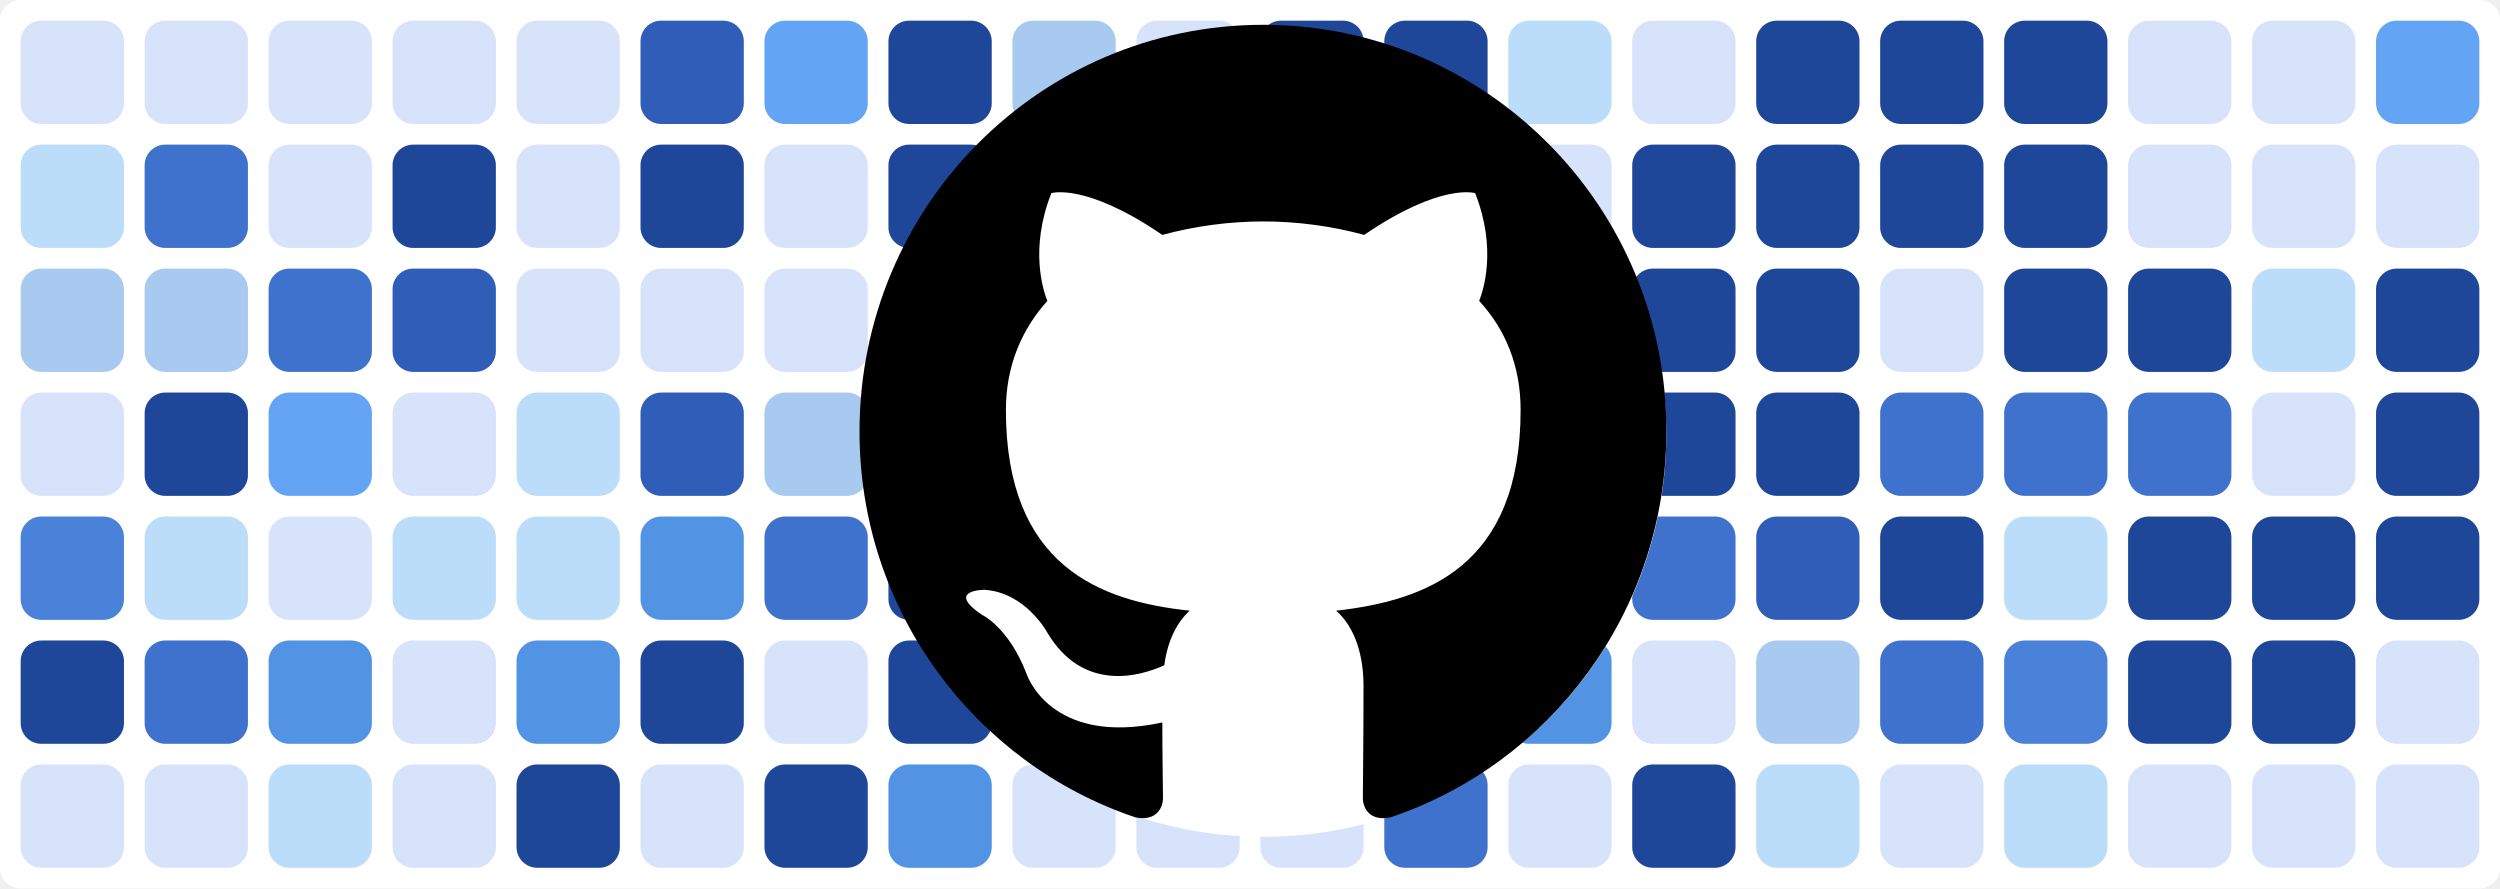
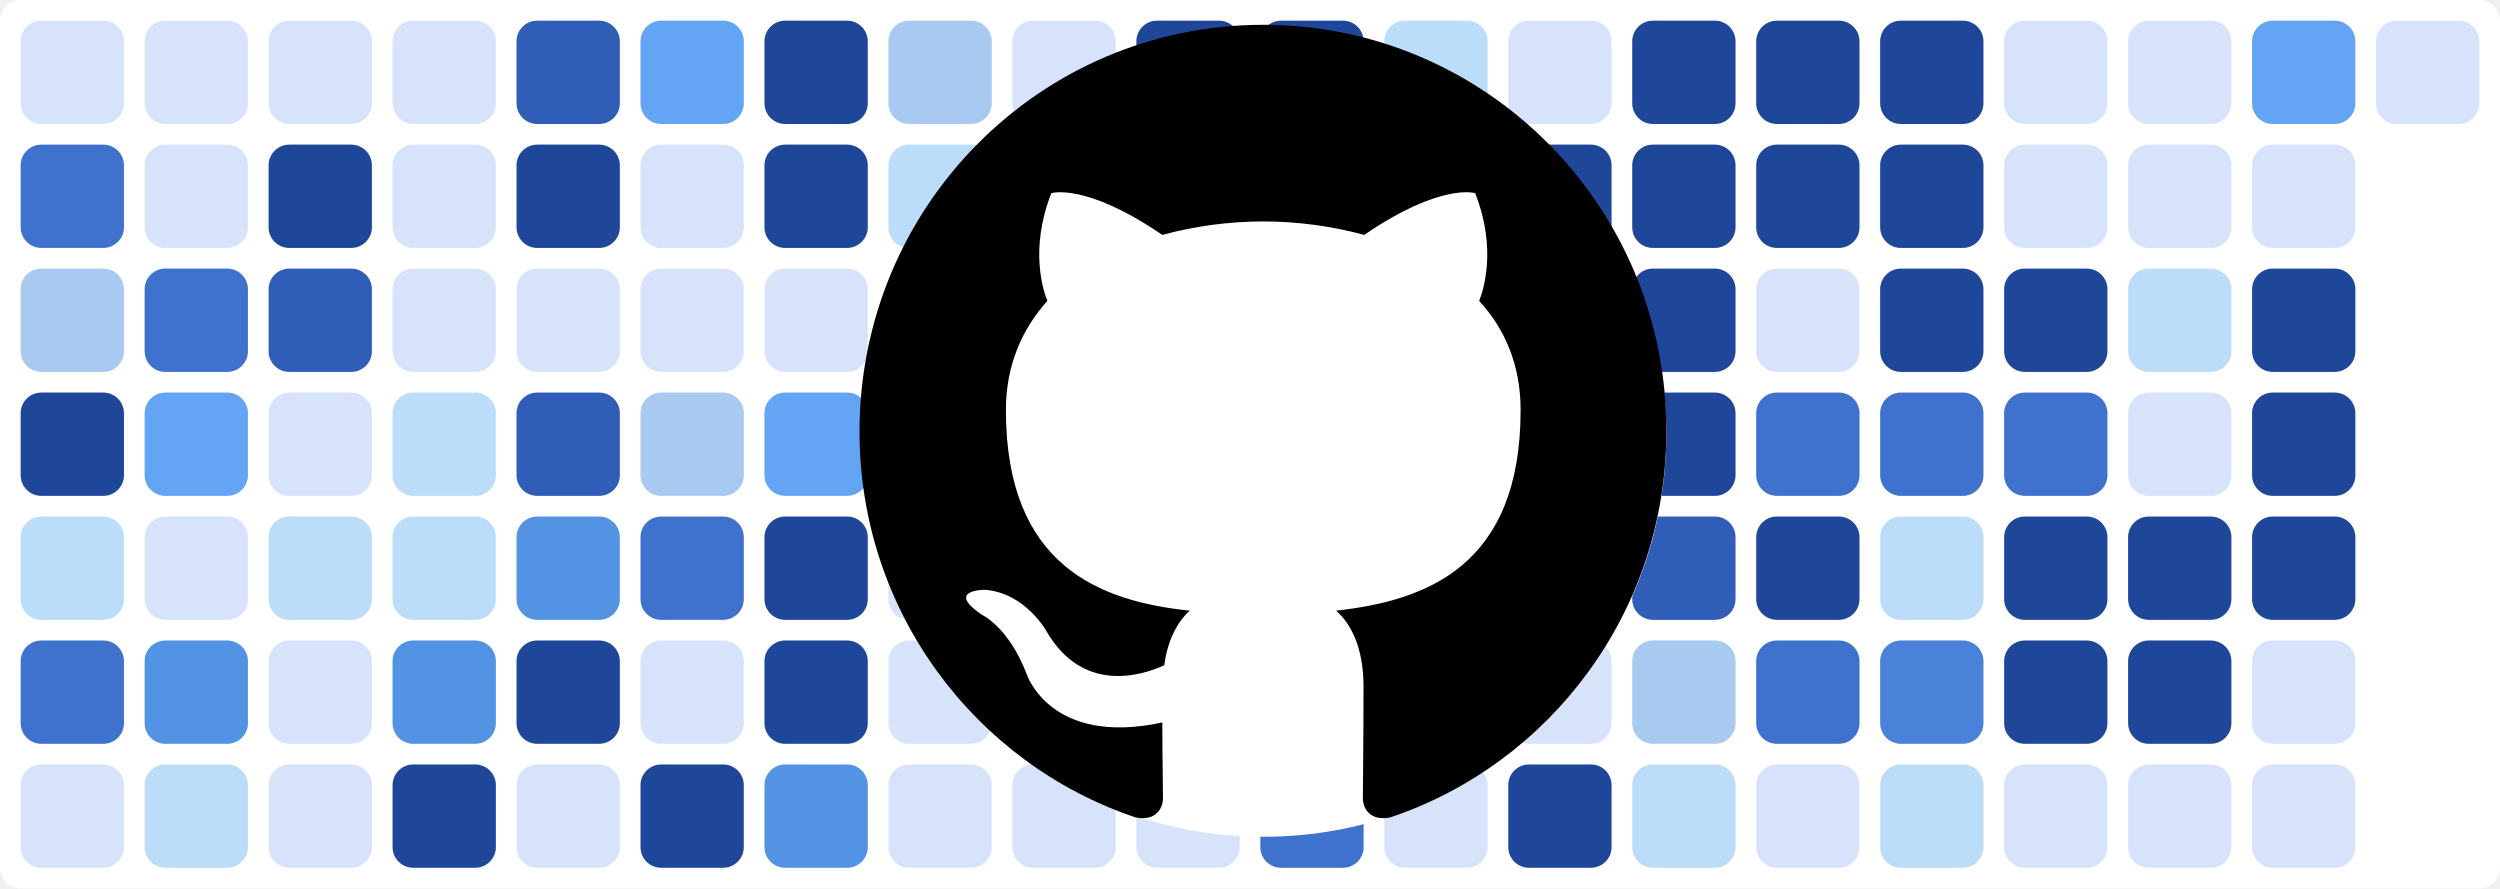
<svg xmlns="http://www.w3.org/2000/svg" baseProfile="tiny" height="100%" version="1.2" viewBox="0,0,242,86" width="100%">
  <defs />
  <rect fill="#ffffff" height="86" rx="2" ry="2" width="242" x="0" y="0" />
  <rect fill="#d7e3fb" height="10" rx="2" ry="2" width="10" x="2" y="2" />
-   <rect fill="#bbddf9" height="10" rx="2" ry="2" width="10" x="2" y="14" />
+   <rect fill="#3f72cc" height="10" rx="2" ry="2" width="10" x="2" y="14" />
  <rect fill="#a8c9f0" height="10" rx="2" ry="2" width="10" x="2" y="26" />
-   <rect fill="#d7e3fb" height="10" rx="2" ry="2" width="10" x="2" y="38" />
-   <rect fill="#4a81d9" height="10" rx="2" ry="2" width="10" x="2" y="50" />
-   <rect fill="#1f4799" height="10" rx="2" ry="2" width="10" x="2" y="62" />
+   <rect fill="#1f4799" height="10" rx="2" ry="2" width="10" x="2" y="38" />
+   <rect fill="#bbddf9" height="10" rx="2" ry="2" width="10" x="2" y="50" />
+   <rect fill="#3f72cc" height="10" rx="2" ry="2" width="10" x="2" y="62" />
  <rect fill="#d7e3fb" height="10" rx="2" ry="2" width="10" x="2" y="74" />
  <rect fill="#d7e3fb" height="10" rx="2" ry="2" width="10" x="14" y="2" />
-   <rect fill="#3f72cc" height="10" rx="2" ry="2" width="10" x="14" y="14" />
-   <rect fill="#a8c9f0" height="10" rx="2" ry="2" width="10" x="14" y="26" />
-   <rect fill="#1f4799" height="10" rx="2" ry="2" width="10" x="14" y="38" />
-   <rect fill="#bbddf9" height="10" rx="2" ry="2" width="10" x="14" y="50" />
-   <rect fill="#3f72cc" height="10" rx="2" ry="2" width="10" x="14" y="62" />
-   <rect fill="#d7e3fb" height="10" rx="2" ry="2" width="10" x="14" y="74" />
+   <rect fill="#d7e3fb" height="10" rx="2" ry="2" width="10" x="14" y="14" />
+   <rect fill="#3f72cc" height="10" rx="2" ry="2" width="10" x="14" y="26" />
+   <rect fill="#63a4f4" height="10" rx="2" ry="2" width="10" x="14" y="38" />
+   <rect fill="#d7e3fb" height="10" rx="2" ry="2" width="10" x="14" y="50" />
+   <rect fill="#5393e3" height="10" rx="2" ry="2" width="10" x="14" y="62" />
+   <rect fill="#bbddf9" height="10" rx="2" ry="2" width="10" x="14" y="74" />
  <rect fill="#d7e3fb" height="10" rx="2" ry="2" width="10" x="26" y="2" />
-   <rect fill="#d7e3fb" height="10" rx="2" ry="2" width="10" x="26" y="14" />
-   <rect fill="#3f72cc" height="10" rx="2" ry="2" width="10" x="26" y="26" />
-   <rect fill="#63a4f4" height="10" rx="2" ry="2" width="10" x="26" y="38" />
-   <rect fill="#d7e3fb" height="10" rx="2" ry="2" width="10" x="26" y="50" />
-   <rect fill="#5393e3" height="10" rx="2" ry="2" width="10" x="26" y="62" />
-   <rect fill="#bbddf9" height="10" rx="2" ry="2" width="10" x="26" y="74" />
+   <rect fill="#1f4799" height="10" rx="2" ry="2" width="10" x="26" y="14" />
+   <rect fill="#2f5db8" height="10" rx="2" ry="2" width="10" x="26" y="26" />
+   <rect fill="#d7e3fb" height="10" rx="2" ry="2" width="10" x="26" y="38" />
+   <rect fill="#bbddf9" height="10" rx="2" ry="2" width="10" x="26" y="50" />
+   <rect fill="#d7e3fb" height="10" rx="2" ry="2" width="10" x="26" y="62" />
+   <rect fill="#d7e3fb" height="10" rx="2" ry="2" width="10" x="26" y="74" />
  <rect fill="#d7e3fb" height="10" rx="2" ry="2" width="10" x="38" y="2" />
-   <rect fill="#1f4799" height="10" rx="2" ry="2" width="10" x="38" y="14" />
-   <rect fill="#2f5db8" height="10" rx="2" ry="2" width="10" x="38" y="26" />
-   <rect fill="#d7e3fb" height="10" rx="2" ry="2" width="10" x="38" y="38" />
+   <rect fill="#d7e3fb" height="10" rx="2" ry="2" width="10" x="38" y="14" />
+   <rect fill="#d7e3fb" height="10" rx="2" ry="2" width="10" x="38" y="26" />
+   <rect fill="#bbddf9" height="10" rx="2" ry="2" width="10" x="38" y="38" />
  <rect fill="#bbddf9" height="10" rx="2" ry="2" width="10" x="38" y="50" />
-   <rect fill="#d7e3fb" height="10" rx="2" ry="2" width="10" x="38" y="62" />
-   <rect fill="#d7e3fb" height="10" rx="2" ry="2" width="10" x="38" y="74" />
-   <rect fill="#d7e3fb" height="10" rx="2" ry="2" width="10" x="50" y="2" />
-   <rect fill="#d7e3fb" height="10" rx="2" ry="2" width="10" x="50" y="14" />
+   <rect fill="#5393e3" height="10" rx="2" ry="2" width="10" x="38" y="62" />
+   <rect fill="#1f4799" height="10" rx="2" ry="2" width="10" x="38" y="74" />
+   <rect fill="#2f5db8" height="10" rx="2" ry="2" width="10" x="50" y="2" />
+   <rect fill="#1f4799" height="10" rx="2" ry="2" width="10" x="50" y="14" />
  <rect fill="#d7e3fb" height="10" rx="2" ry="2" width="10" x="50" y="26" />
-   <rect fill="#bbddf9" height="10" rx="2" ry="2" width="10" x="50" y="38" />
-   <rect fill="#bbddf9" height="10" rx="2" ry="2" width="10" x="50" y="50" />
-   <rect fill="#5393e3" height="10" rx="2" ry="2" width="10" x="50" y="62" />
-   <rect fill="#1f4799" height="10" rx="2" ry="2" width="10" x="50" y="74" />
-   <rect fill="#2f5db8" height="10" rx="2" ry="2" width="10" x="62" y="2" />
-   <rect fill="#1f4799" height="10" rx="2" ry="2" width="10" x="62" y="14" />
+   <rect fill="#2f5db8" height="10" rx="2" ry="2" width="10" x="50" y="38" />
+   <rect fill="#5393e3" height="10" rx="2" ry="2" width="10" x="50" y="50" />
+   <rect fill="#1f4799" height="10" rx="2" ry="2" width="10" x="50" y="62" />
+   <rect fill="#d7e3fb" height="10" rx="2" ry="2" width="10" x="50" y="74" />
+   <rect fill="#63a4f4" height="10" rx="2" ry="2" width="10" x="62" y="2" />
+   <rect fill="#d7e3fb" height="10" rx="2" ry="2" width="10" x="62" y="14" />
  <rect fill="#d7e3fb" height="10" rx="2" ry="2" width="10" x="62" y="26" />
-   <rect fill="#2f5db8" height="10" rx="2" ry="2" width="10" x="62" y="38" />
-   <rect fill="#5393e3" height="10" rx="2" ry="2" width="10" x="62" y="50" />
-   <rect fill="#1f4799" height="10" rx="2" ry="2" width="10" x="62" y="62" />
-   <rect fill="#d7e3fb" height="10" rx="2" ry="2" width="10" x="62" y="74" />
-   <rect fill="#63a4f4" height="10" rx="2" ry="2" width="10" x="74" y="2" />
-   <rect fill="#d7e3fb" height="10" rx="2" ry="2" width="10" x="74" y="14" />
+   <rect fill="#a8c9f0" height="10" rx="2" ry="2" width="10" x="62" y="38" />
+   <rect fill="#3f72cc" height="10" rx="2" ry="2" width="10" x="62" y="50" />
+   <rect fill="#d7e3fb" height="10" rx="2" ry="2" width="10" x="62" y="62" />
+   <rect fill="#1f4799" height="10" rx="2" ry="2" width="10" x="62" y="74" />
+   <rect fill="#1f4799" height="10" rx="2" ry="2" width="10" x="74" y="2" />
+   <rect fill="#1f4799" height="10" rx="2" ry="2" width="10" x="74" y="14" />
  <rect fill="#d7e3fb" height="10" rx="2" ry="2" width="10" x="74" y="26" />
-   <rect fill="#a8c9f0" height="10" rx="2" ry="2" width="10" x="74" y="38" />
-   <rect fill="#3f72cc" height="10" rx="2" ry="2" width="10" x="74" y="50" />
-   <rect fill="#d7e3fb" height="10" rx="2" ry="2" width="10" x="74" y="62" />
-   <rect fill="#1f4799" height="10" rx="2" ry="2" width="10" x="74" y="74" />
-   <rect fill="#1f4799" height="10" rx="2" ry="2" width="10" x="86" y="2" />
-   <rect fill="#1f4799" height="10" rx="2" ry="2" width="10" x="86" y="14" />
-   <rect fill="#d7e3fb" height="10" rx="2" ry="2" width="10" x="86" y="26" />
-   <rect fill="#63a4f4" height="10" rx="2" ry="2" width="10" x="86" y="38" />
-   <rect fill="#1f4799" height="10" rx="2" ry="2" width="10" x="86" y="50" />
-   <rect fill="#1f4799" height="10" rx="2" ry="2" width="10" x="86" y="62" />
-   <rect fill="#5393e3" height="10" rx="2" ry="2" width="10" x="86" y="74" />
-   <rect fill="#a8c9f0" height="10" rx="2" ry="2" width="10" x="98" y="2" />
+   <rect fill="#63a4f4" height="10" rx="2" ry="2" width="10" x="74" y="38" />
+   <rect fill="#1f4799" height="10" rx="2" ry="2" width="10" x="74" y="50" />
+   <rect fill="#1f4799" height="10" rx="2" ry="2" width="10" x="74" y="62" />
+   <rect fill="#5393e3" height="10" rx="2" ry="2" width="10" x="74" y="74" />
+   <rect fill="#a8c9f0" height="10" rx="2" ry="2" width="10" x="86" y="2" />
+   <rect fill="#bbddf9" height="10" rx="2" ry="2" width="10" x="86" y="14" />
+   <rect fill="#3f72cc" height="10" rx="2" ry="2" width="10" x="86" y="26" />
+   <rect fill="#bbddf9" height="10" rx="2" ry="2" width="10" x="86" y="38" />
+   <rect fill="#d7e3fb" height="10" rx="2" ry="2" width="10" x="86" y="50" />
+   <rect fill="#d7e3fb" height="10" rx="2" ry="2" width="10" x="86" y="62" />
+   <rect fill="#d7e3fb" height="10" rx="2" ry="2" width="10" x="86" y="74" />
+   <rect fill="#d7e3fb" height="10" rx="2" ry="2" width="10" x="98" y="2" />
  <rect fill="#bbddf9" height="10" rx="2" ry="2" width="10" x="98" y="14" />
-   <rect fill="#3f72cc" height="10" rx="2" ry="2" width="10" x="98" y="26" />
-   <rect fill="#bbddf9" height="10" rx="2" ry="2" width="10" x="98" y="38" />
-   <rect fill="#d7e3fb" height="10" rx="2" ry="2" width="10" x="98" y="50" />
-   <rect fill="#d7e3fb" height="10" rx="2" ry="2" width="10" x="98" y="62" />
+   <rect fill="#1f4799" height="10" rx="2" ry="2" width="10" x="98" y="26" />
+   <rect fill="#1f4799" height="10" rx="2" ry="2" width="10" x="98" y="38" />
+   <rect fill="#1f4799" height="10" rx="2" ry="2" width="10" x="98" y="50" />
+   <rect fill="#a8c9f0" height="10" rx="2" ry="2" width="10" x="98" y="62" />
  <rect fill="#d7e3fb" height="10" rx="2" ry="2" width="10" x="98" y="74" />
-   <rect fill="#d7e3fb" height="10" rx="2" ry="2" width="10" x="110" y="2" />
-   <rect fill="#bbddf9" height="10" rx="2" ry="2" width="10" x="110" y="14" />
-   <rect fill="#1f4799" height="10" rx="2" ry="2" width="10" x="110" y="26" />
-   <rect fill="#1f4799" height="10" rx="2" ry="2" width="10" x="110" y="38" />
-   <rect fill="#1f4799" height="10" rx="2" ry="2" width="10" x="110" y="50" />
-   <rect fill="#a8c9f0" height="10" rx="2" ry="2" width="10" x="110" y="62" />
+   <rect fill="#1f4799" height="10" rx="2" ry="2" width="10" x="110" y="2" />
+   <rect fill="#1f4799" height="10" rx="2" ry="2" width="10" x="110" y="14" />
+   <rect fill="#63a4f4" height="10" rx="2" ry="2" width="10" x="110" y="26" />
+   <rect fill="#bbddf9" height="10" rx="2" ry="2" width="10" x="110" y="38" />
+   <rect fill="#d7e3fb" height="10" rx="2" ry="2" width="10" x="110" y="50" />
+   <rect fill="#63a4f4" height="10" rx="2" ry="2" width="10" x="110" y="62" />
  <rect fill="#d7e3fb" height="10" rx="2" ry="2" width="10" x="110" y="74" />
  <rect fill="#1f4799" height="10" rx="2" ry="2" width="10" x="122" y="2" />
  <rect fill="#1f4799" height="10" rx="2" ry="2" width="10" x="122" y="14" />
-   <rect fill="#63a4f4" height="10" rx="2" ry="2" width="10" x="122" y="26" />
-   <rect fill="#bbddf9" height="10" rx="2" ry="2" width="10" x="122" y="38" />
-   <rect fill="#d7e3fb" height="10" rx="2" ry="2" width="10" x="122" y="50" />
-   <rect fill="#63a4f4" height="10" rx="2" ry="2" width="10" x="122" y="62" />
-   <rect fill="#d7e3fb" height="10" rx="2" ry="2" width="10" x="122" y="74" />
-   <rect fill="#1f4799" height="10" rx="2" ry="2" width="10" x="134" y="2" />
-   <rect fill="#1f4799" height="10" rx="2" ry="2" width="10" x="134" y="14" />
-   <rect fill="#1f4799" height="10" rx="2" ry="2" width="10" x="134" y="26" />
-   <rect fill="#1f4799" height="10" rx="2" ry="2" width="10" x="134" y="38" />
-   <rect fill="#3f72cc" height="10" rx="2" ry="2" width="10" x="134" y="50" />
-   <rect fill="#1f4799" height="10" rx="2" ry="2" width="10" x="134" y="62" />
-   <rect fill="#3f72cc" height="10" rx="2" ry="2" width="10" x="134" y="74" />
-   <rect fill="#bbddf9" height="10" rx="2" ry="2" width="10" x="146" y="2" />
-   <rect fill="#d7e3fb" height="10" rx="2" ry="2" width="10" x="146" y="14" />
-   <rect fill="#4a81d9" height="10" rx="2" ry="2" width="10" x="146" y="26" />
-   <rect fill="#d7e3fb" height="10" rx="2" ry="2" width="10" x="146" y="38" />
-   <rect fill="#bbddf9" height="10" rx="2" ry="2" width="10" x="146" y="50" />
-   <rect fill="#5393e3" height="10" rx="2" ry="2" width="10" x="146" y="62" />
-   <rect fill="#d7e3fb" height="10" rx="2" ry="2" width="10" x="146" y="74" />
-   <rect fill="#d7e3fb" height="10" rx="2" ry="2" width="10" x="158" y="2" />
+   <rect fill="#1f4799" height="10" rx="2" ry="2" width="10" x="122" y="26" />
+   <rect fill="#1f4799" height="10" rx="2" ry="2" width="10" x="122" y="38" />
+   <rect fill="#3f72cc" height="10" rx="2" ry="2" width="10" x="122" y="50" />
+   <rect fill="#1f4799" height="10" rx="2" ry="2" width="10" x="122" y="62" />
+   <rect fill="#3f72cc" height="10" rx="2" ry="2" width="10" x="122" y="74" />
+   <rect fill="#bbddf9" height="10" rx="2" ry="2" width="10" x="134" y="2" />
+   <rect fill="#d7e3fb" height="10" rx="2" ry="2" width="10" x="134" y="14" />
+   <rect fill="#4a81d9" height="10" rx="2" ry="2" width="10" x="134" y="26" />
+   <rect fill="#d7e3fb" height="10" rx="2" ry="2" width="10" x="134" y="38" />
+   <rect fill="#bbddf9" height="10" rx="2" ry="2" width="10" x="134" y="50" />
+   <rect fill="#5393e3" height="10" rx="2" ry="2" width="10" x="134" y="62" />
+   <rect fill="#d7e3fb" height="10" rx="2" ry="2" width="10" x="134" y="74" />
+   <rect fill="#d7e3fb" height="10" rx="2" ry="2" width="10" x="146" y="2" />
+   <rect fill="#1f4799" height="10" rx="2" ry="2" width="10" x="146" y="14" />
+   <rect fill="#1f4799" height="10" rx="2" ry="2" width="10" x="146" y="26" />
+   <rect fill="#1f4799" height="10" rx="2" ry="2" width="10" x="146" y="38" />
+   <rect fill="#3f72cc" height="10" rx="2" ry="2" width="10" x="146" y="50" />
+   <rect fill="#d7e3fb" height="10" rx="2" ry="2" width="10" x="146" y="62" />
+   <rect fill="#1f4799" height="10" rx="2" ry="2" width="10" x="146" y="74" />
+   <rect fill="#1f4799" height="10" rx="2" ry="2" width="10" x="158" y="2" />
  <rect fill="#1f4799" height="10" rx="2" ry="2" width="10" x="158" y="14" />
  <rect fill="#1f4799" height="10" rx="2" ry="2" width="10" x="158" y="26" />
  <rect fill="#1f4799" height="10" rx="2" ry="2" width="10" x="158" y="38" />
-   <rect fill="#3f72cc" height="10" rx="2" ry="2" width="10" x="158" y="50" />
-   <rect fill="#d7e3fb" height="10" rx="2" ry="2" width="10" x="158" y="62" />
-   <rect fill="#1f4799" height="10" rx="2" ry="2" width="10" x="158" y="74" />
+   <rect fill="#2f5db8" height="10" rx="2" ry="2" width="10" x="158" y="50" />
+   <rect fill="#a8c9f0" height="10" rx="2" ry="2" width="10" x="158" y="62" />
+   <rect fill="#bbddf9" height="10" rx="2" ry="2" width="10" x="158" y="74" />
  <rect fill="#1f4799" height="10" rx="2" ry="2" width="10" x="170" y="2" />
  <rect fill="#1f4799" height="10" rx="2" ry="2" width="10" x="170" y="14" />
-   <rect fill="#1f4799" height="10" rx="2" ry="2" width="10" x="170" y="26" />
-   <rect fill="#1f4799" height="10" rx="2" ry="2" width="10" x="170" y="38" />
-   <rect fill="#2f5db8" height="10" rx="2" ry="2" width="10" x="170" y="50" />
-   <rect fill="#a8c9f0" height="10" rx="2" ry="2" width="10" x="170" y="62" />
-   <rect fill="#bbddf9" height="10" rx="2" ry="2" width="10" x="170" y="74" />
+   <rect fill="#d7e3fb" height="10" rx="2" ry="2" width="10" x="170" y="26" />
+   <rect fill="#3f72cc" height="10" rx="2" ry="2" width="10" x="170" y="38" />
+   <rect fill="#1f4799" height="10" rx="2" ry="2" width="10" x="170" y="50" />
+   <rect fill="#3f72cc" height="10" rx="2" ry="2" width="10" x="170" y="62" />
+   <rect fill="#d7e3fb" height="10" rx="2" ry="2" width="10" x="170" y="74" />
  <rect fill="#1f4799" height="10" rx="2" ry="2" width="10" x="182" y="2" />
  <rect fill="#1f4799" height="10" rx="2" ry="2" width="10" x="182" y="14" />
-   <rect fill="#d7e3fb" height="10" rx="2" ry="2" width="10" x="182" y="26" />
+   <rect fill="#1f4799" height="10" rx="2" ry="2" width="10" x="182" y="26" />
  <rect fill="#3f72cc" height="10" rx="2" ry="2" width="10" x="182" y="38" />
-   <rect fill="#1f4799" height="10" rx="2" ry="2" width="10" x="182" y="50" />
-   <rect fill="#3f72cc" height="10" rx="2" ry="2" width="10" x="182" y="62" />
-   <rect fill="#d7e3fb" height="10" rx="2" ry="2" width="10" x="182" y="74" />
-   <rect fill="#1f4799" height="10" rx="2" ry="2" width="10" x="194" y="2" />
-   <rect fill="#1f4799" height="10" rx="2" ry="2" width="10" x="194" y="14" />
+   <rect fill="#bbddf9" height="10" rx="2" ry="2" width="10" x="182" y="50" />
+   <rect fill="#4a81d9" height="10" rx="2" ry="2" width="10" x="182" y="62" />
+   <rect fill="#bbddf9" height="10" rx="2" ry="2" width="10" x="182" y="74" />
+   <rect fill="#d7e3fb" height="10" rx="2" ry="2" width="10" x="194" y="2" />
+   <rect fill="#d7e3fb" height="10" rx="2" ry="2" width="10" x="194" y="14" />
  <rect fill="#1f4799" height="10" rx="2" ry="2" width="10" x="194" y="26" />
  <rect fill="#3f72cc" height="10" rx="2" ry="2" width="10" x="194" y="38" />
-   <rect fill="#bbddf9" height="10" rx="2" ry="2" width="10" x="194" y="50" />
-   <rect fill="#4a81d9" height="10" rx="2" ry="2" width="10" x="194" y="62" />
-   <rect fill="#bbddf9" height="10" rx="2" ry="2" width="10" x="194" y="74" />
+   <rect fill="#1f4799" height="10" rx="2" ry="2" width="10" x="194" y="50" />
+   <rect fill="#1f4799" height="10" rx="2" ry="2" width="10" x="194" y="62" />
+   <rect fill="#d7e3fb" height="10" rx="2" ry="2" width="10" x="194" y="74" />
  <rect fill="#d7e3fb" height="10" rx="2" ry="2" width="10" x="206" y="2" />
  <rect fill="#d7e3fb" height="10" rx="2" ry="2" width="10" x="206" y="14" />
-   <rect fill="#1f4799" height="10" rx="2" ry="2" width="10" x="206" y="26" />
-   <rect fill="#3f72cc" height="10" rx="2" ry="2" width="10" x="206" y="38" />
+   <rect fill="#bbddf9" height="10" rx="2" ry="2" width="10" x="206" y="26" />
+   <rect fill="#d7e3fb" height="10" rx="2" ry="2" width="10" x="206" y="38" />
  <rect fill="#1f4799" height="10" rx="2" ry="2" width="10" x="206" y="50" />
  <rect fill="#1f4799" height="10" rx="2" ry="2" width="10" x="206" y="62" />
  <rect fill="#d7e3fb" height="10" rx="2" ry="2" width="10" x="206" y="74" />
-   <rect fill="#d7e3fb" height="10" rx="2" ry="2" width="10" x="218" y="2" />
+   <rect fill="#63a4f4" height="10" rx="2" ry="2" width="10" x="218" y="2" />
  <rect fill="#d7e3fb" height="10" rx="2" ry="2" width="10" x="218" y="14" />
-   <rect fill="#bbddf9" height="10" rx="2" ry="2" width="10" x="218" y="26" />
-   <rect fill="#d7e3fb" height="10" rx="2" ry="2" width="10" x="218" y="38" />
+   <rect fill="#1f4799" height="10" rx="2" ry="2" width="10" x="218" y="26" />
+   <rect fill="#1f4799" height="10" rx="2" ry="2" width="10" x="218" y="38" />
  <rect fill="#1f4799" height="10" rx="2" ry="2" width="10" x="218" y="50" />
-   <rect fill="#1f4799" height="10" rx="2" ry="2" width="10" x="218" y="62" />
+   <rect fill="#d7e3fb" height="10" rx="2" ry="2" width="10" x="218" y="62" />
  <rect fill="#d7e3fb" height="10" rx="2" ry="2" width="10" x="218" y="74" />
-   <rect fill="#63a4f4" height="10" rx="2" ry="2" width="10" x="230" y="2" />
-   <rect fill="#d7e3fb" height="10" rx="2" ry="2" width="10" x="230" y="14" />
-   <rect fill="#1f4799" height="10" rx="2" ry="2" width="10" x="230" y="26" />
-   <rect fill="#1f4799" height="10" rx="2" ry="2" width="10" x="230" y="38" />
-   <rect fill="#1f4799" height="10" rx="2" ry="2" width="10" x="230" y="50" />
-   <rect fill="#d7e3fb" height="10" rx="2" ry="2" width="10" x="230" y="62" />
-   <rect fill="#d7e3fb" height="10" rx="2" ry="2" width="10" x="230" y="74" />
+   <rect fill="#d7e3fb" height="10" rx="2" ry="2" width="10" x="230" y="2" />
  <circle cx="122.3" cy="42" fill="#ffffff" r="39" />
  <path fill-rule="evenodd" clip-rule="evenodd" transform="scale(0.8, 0.8) translate(104, 3)" d="M48.854 0C21.839 0 0 22 0 49.217c0 21.756 13.993 40.172 33.405 46.69 2.427.49 3.316-1.059 3.316-2.362 0-1.141-.08-5.052-.08-9.127-13.59 2.934-16.42-5.867-16.42-5.867-2.184-5.704-5.42-7.17-5.42-7.17-4.448-3.015.324-3.015.324-3.015 4.934.326 7.523 5.052 7.523 5.052 4.367 7.496 11.404 5.378 14.235 4.074.404-3.178 1.699-5.378 3.074-6.6-10.839-1.141-22.243-5.378-22.243-24.283 0-5.378 1.94-9.778 5.014-13.2-.485-1.222-2.184-6.275.486-13.038 0 0 4.125-1.304 13.426 5.052a46.97 46.97 0 0 1 12.214-1.63c4.125 0 8.33.571 12.213 1.63 9.302-6.356 13.427-5.052 13.427-5.052 2.67 6.763.97 11.816.485 13.038 3.155 3.422 5.015 7.822 5.015 13.2 0 18.905-11.404 23.06-22.324 24.283 1.78 1.548 3.316 4.481 3.316 9.126 0 6.6-.08 11.897-.08 13.526 0 1.304.89 2.853 3.316 2.364 19.412-6.52 33.405-24.935 33.405-46.691C97.707 22 75.788 0 48.854 0z" fill="#000000" />
</svg>
